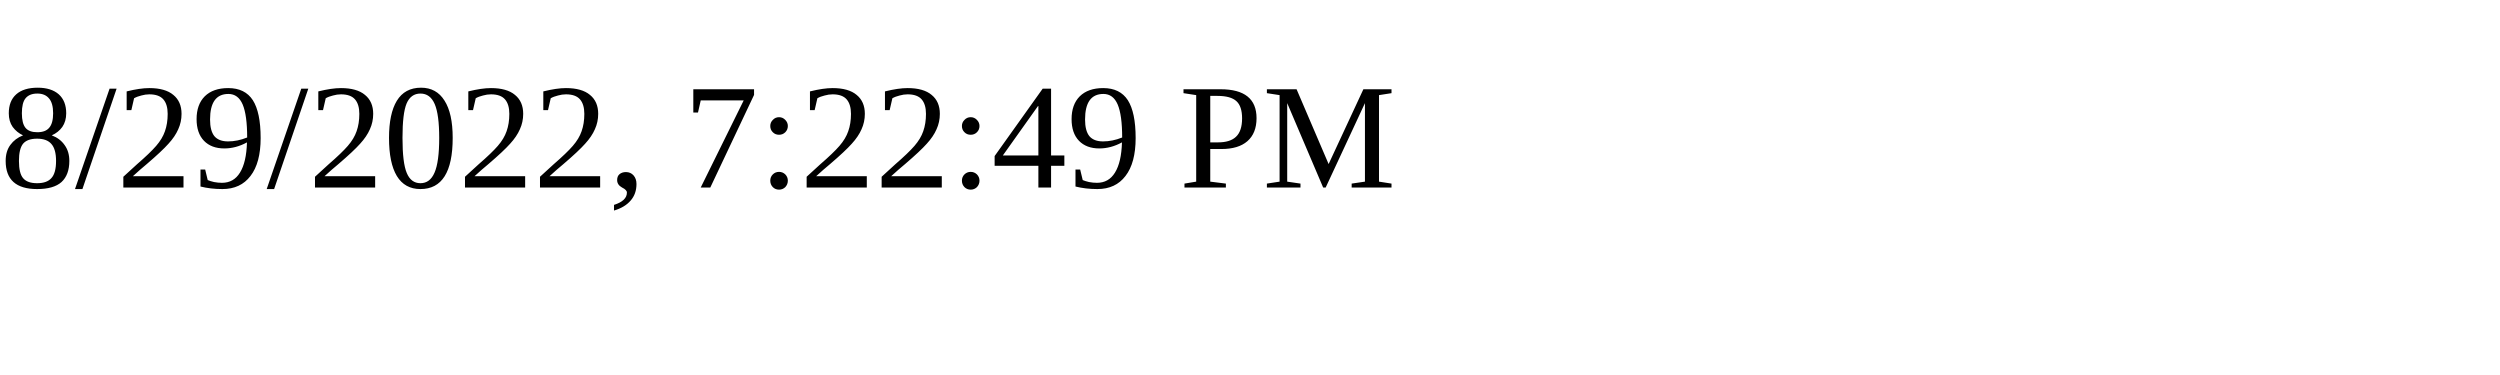
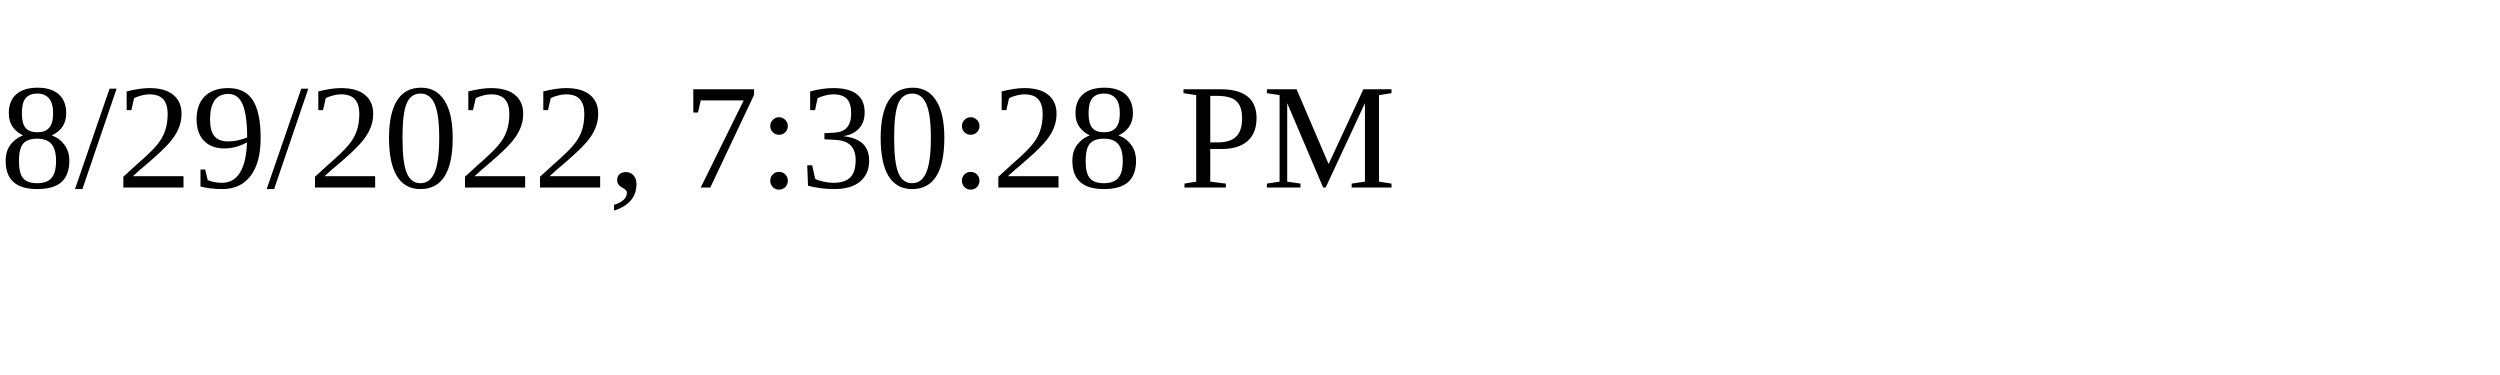
<svg xmlns="http://www.w3.org/2000/svg" height="30" width="200">
-   <text x="0" y="15">8/29/2022, 7:22:49 PM</text>
+   <text x="0" y="15">8/29/2022, 7:30:28 PM</text>
</svg>
